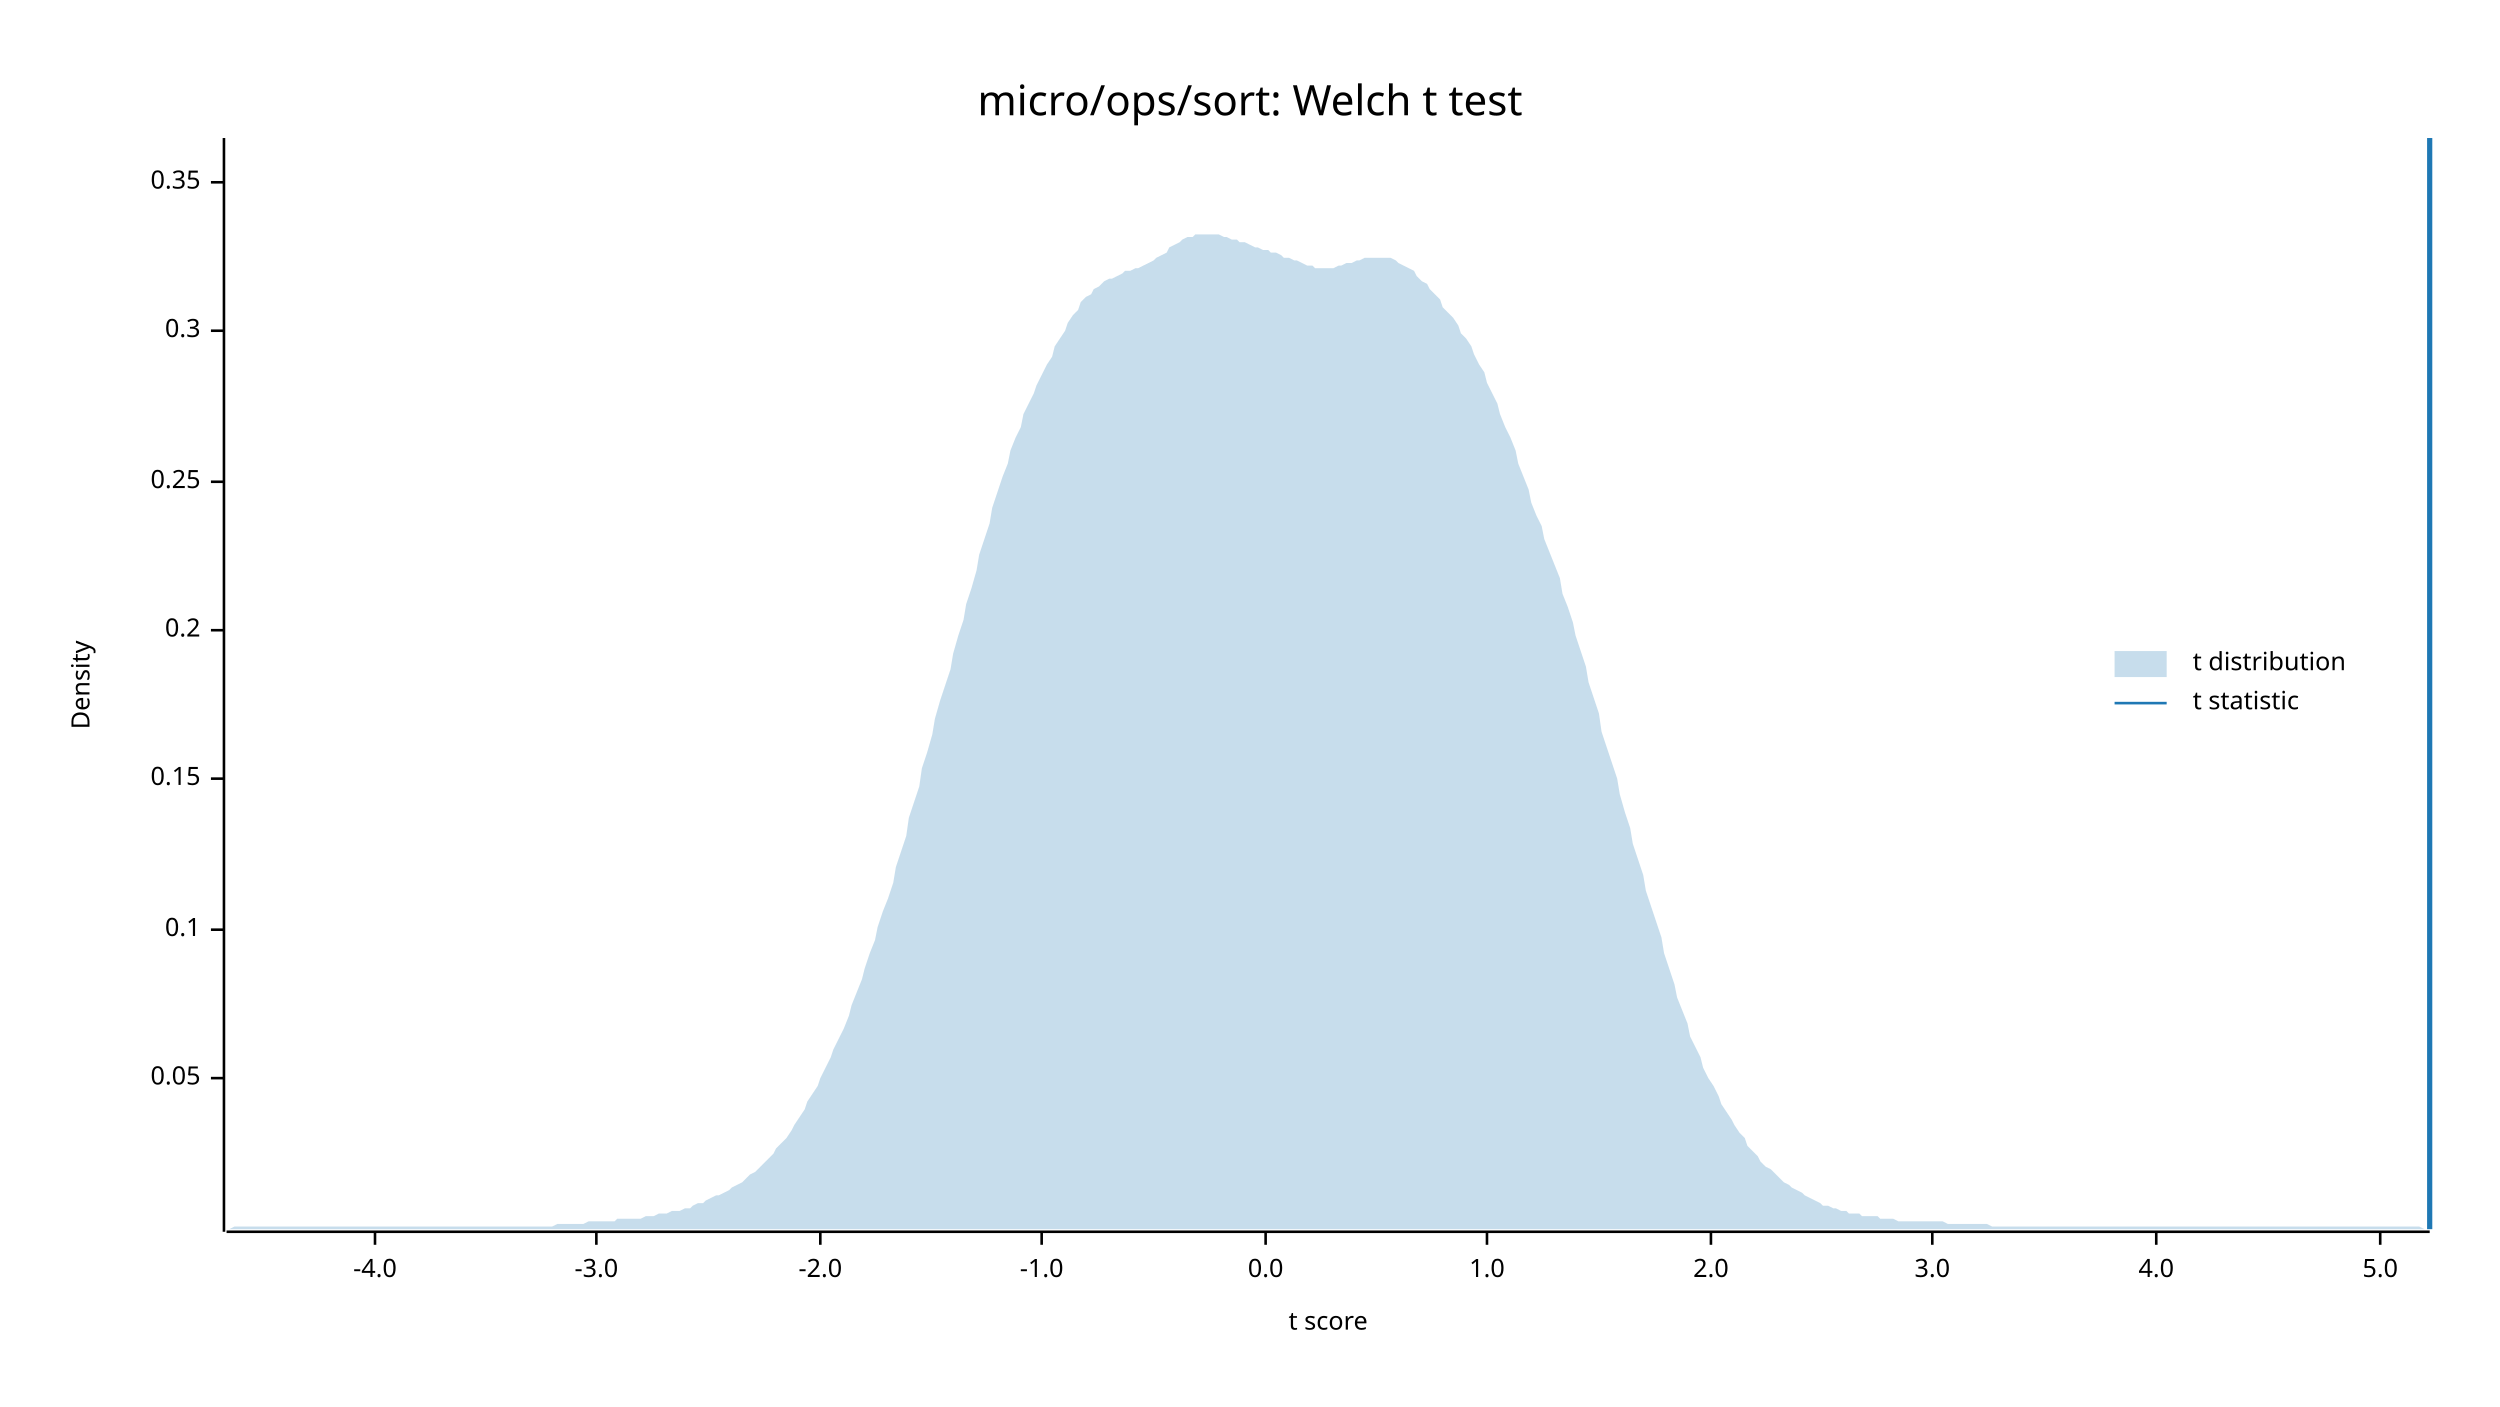
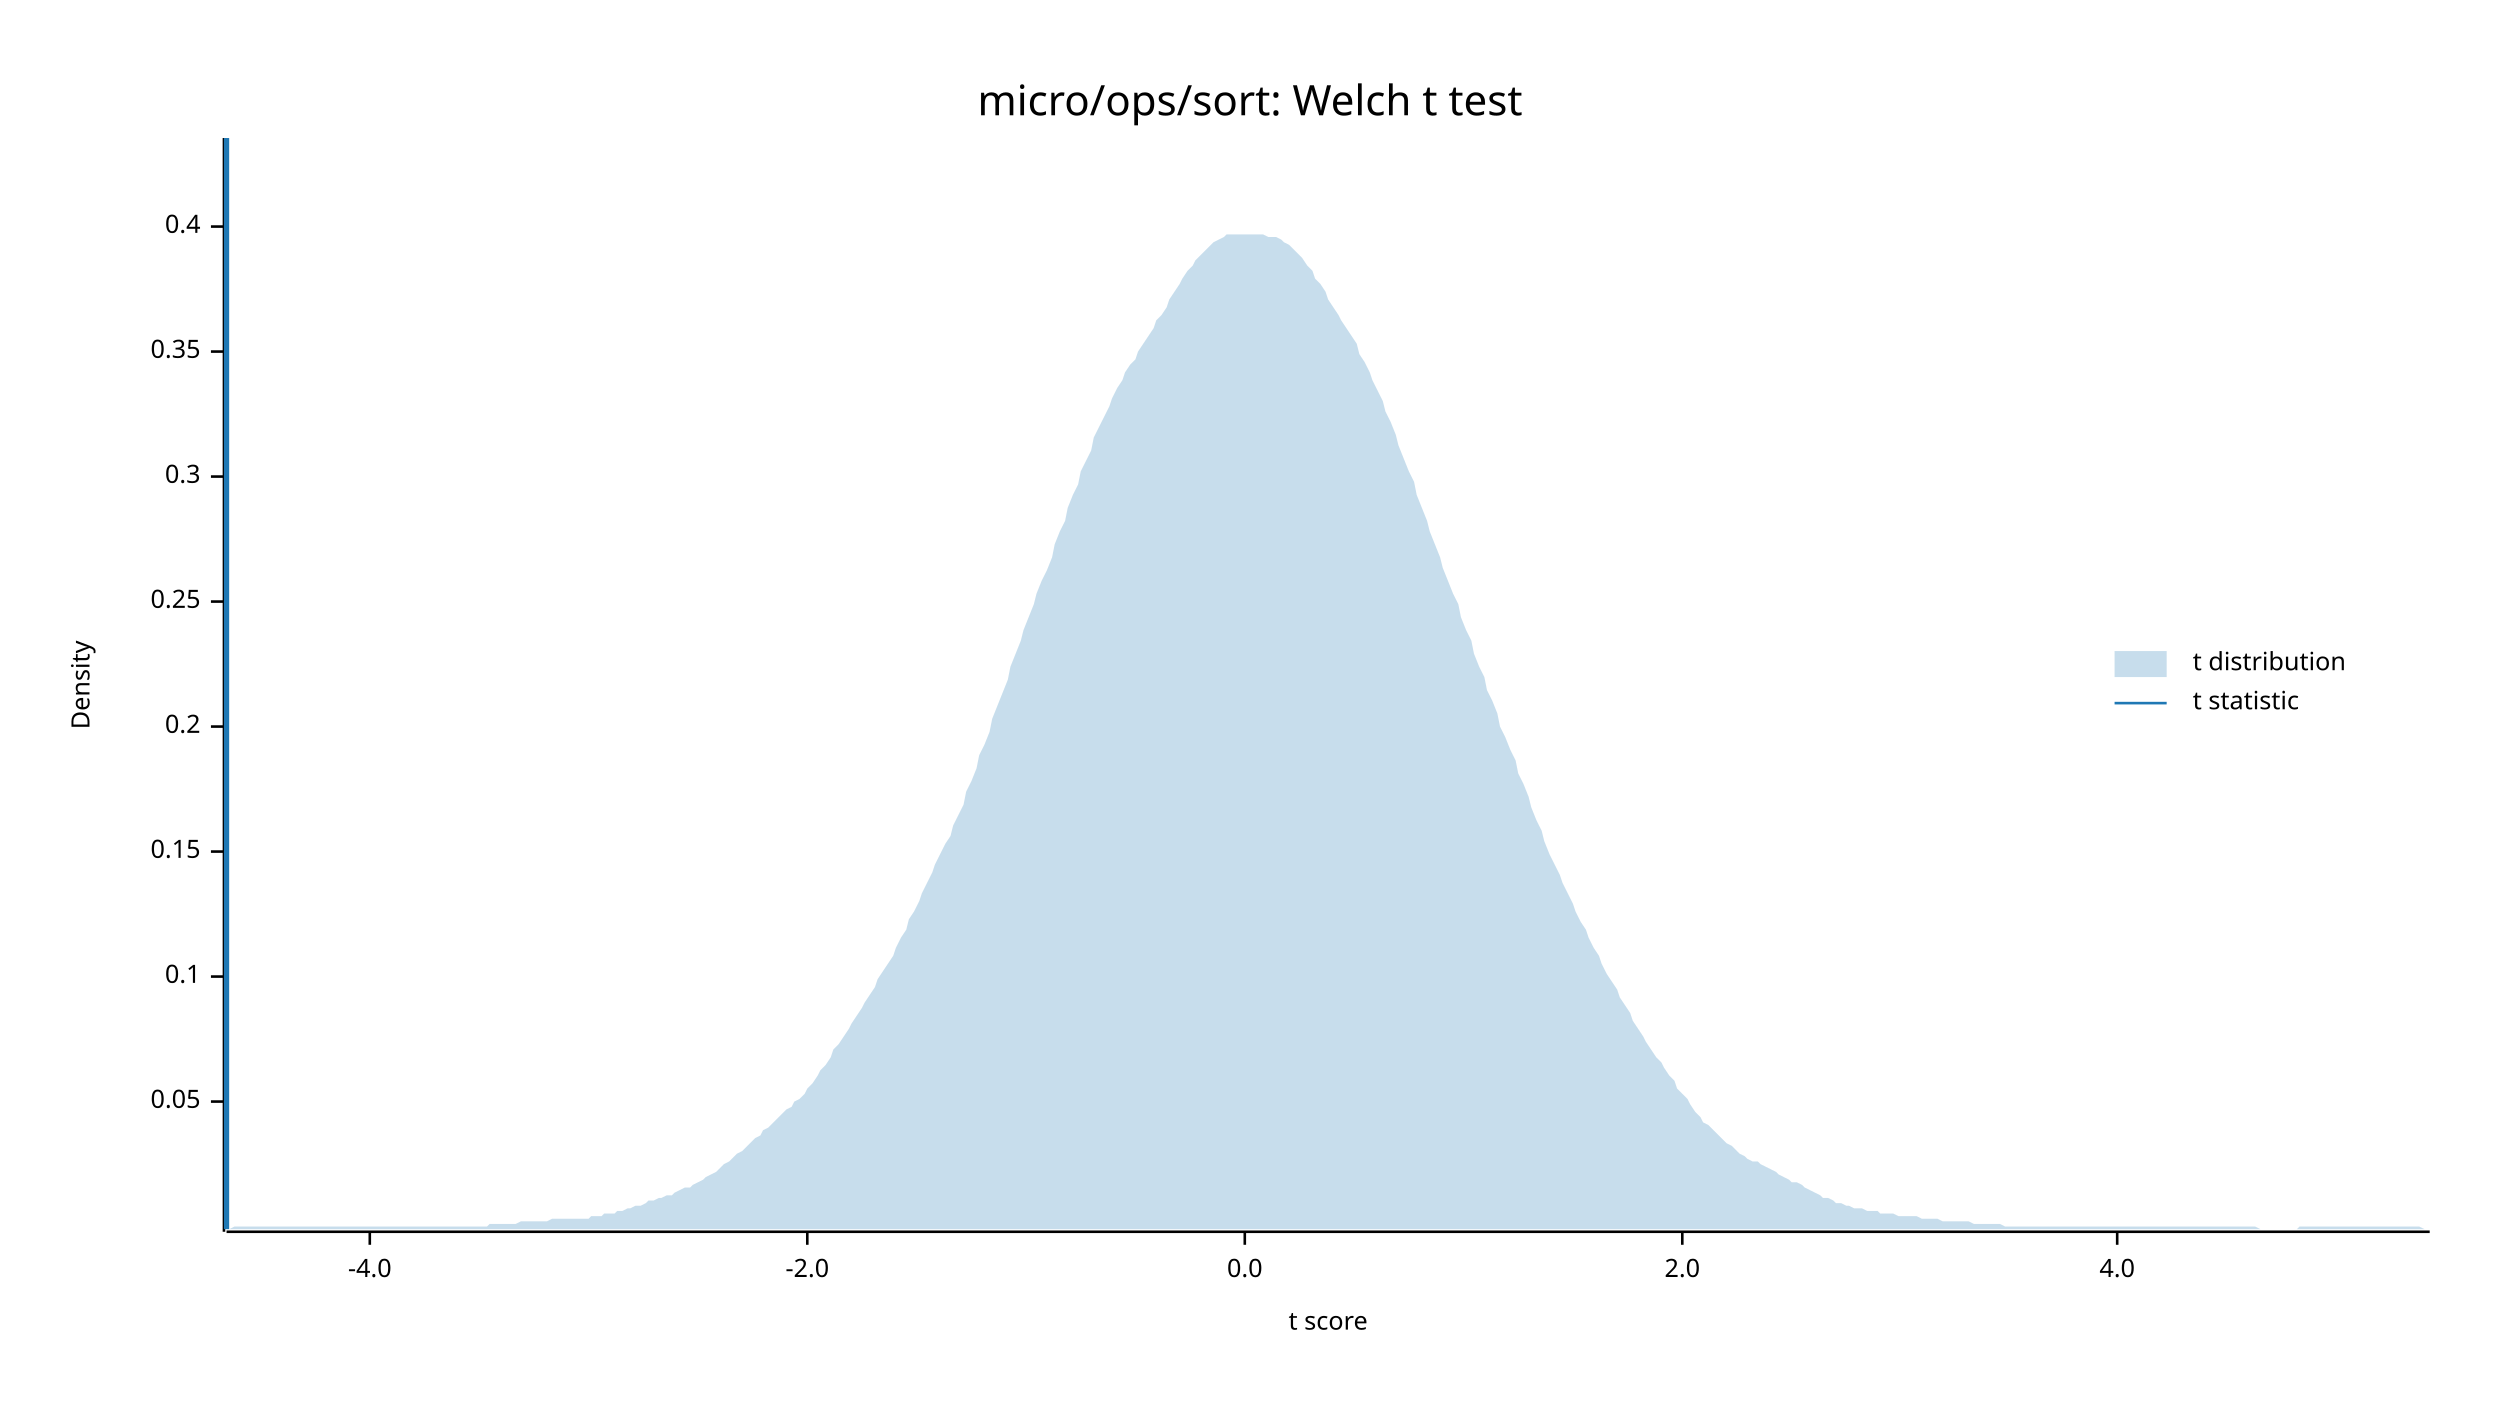
<svg xmlns="http://www.w3.org/2000/svg" width="960" height="540" viewBox="0 0 960 540">
  <text x="480" y="32" dy="0.76em" text-anchor="middle" font-family="sans-serif" font-size="16.129" opacity="1" fill="#000000">
micro/ops/sort: Welch t test
</text>
  <text x="27" y="263" dy="0.76em" text-anchor="middle" font-family="sans-serif" font-size="9.677" opacity="1" fill="#000000" transform="rotate(270, 27, 263)">
Density
</text>
  <text x="510" y="513" dy="-0.5ex" text-anchor="middle" font-family="sans-serif" font-size="9.677" opacity="1" fill="#000000">
t score
</text>
  <polyline fill="none" opacity="1" stroke="#000000" stroke-width="1" points="86,53 86,473 " />
-   <text x="77" y="414" dy="0.5ex" text-anchor="end" font-family="sans-serif" font-size="9.677" opacity="1" fill="#000000">
+   <text x="77" y="423" dy="0.5ex" text-anchor="end" font-family="sans-serif" font-size="9.677" opacity="1" fill="#000000">
0.05
</text>
-   <polyline fill="none" opacity="1" stroke="#000000" stroke-width="1" points="81,414 86,414 " />
-   <text x="77" y="357" dy="0.5ex" text-anchor="end" font-family="sans-serif" font-size="9.677" opacity="1" fill="#000000">
+   <polyline fill="none" opacity="1" stroke="#000000" stroke-width="1" points="81,423 86,423 " />
+   <text x="77" y="375" dy="0.5ex" text-anchor="end" font-family="sans-serif" font-size="9.677" opacity="1" fill="#000000">
0.1
</text>
-   <polyline fill="none" opacity="1" stroke="#000000" stroke-width="1" points="81,357 86,357 " />
-   <text x="77" y="299" dy="0.5ex" text-anchor="end" font-family="sans-serif" font-size="9.677" opacity="1" fill="#000000">
+   <polyline fill="none" opacity="1" stroke="#000000" stroke-width="1" points="81,375 86,375 " />
+   <text x="77" y="327" dy="0.5ex" text-anchor="end" font-family="sans-serif" font-size="9.677" opacity="1" fill="#000000">
0.15
</text>
-   <polyline fill="none" opacity="1" stroke="#000000" stroke-width="1" points="81,299 86,299 " />
-   <text x="77" y="242" dy="0.5ex" text-anchor="end" font-family="sans-serif" font-size="9.677" opacity="1" fill="#000000">
+   <polyline fill="none" opacity="1" stroke="#000000" stroke-width="1" points="81,327 86,327 " />
+   <text x="77" y="279" dy="0.5ex" text-anchor="end" font-family="sans-serif" font-size="9.677" opacity="1" fill="#000000">
0.2
</text>
-   <polyline fill="none" opacity="1" stroke="#000000" stroke-width="1" points="81,242 86,242 " />
-   <text x="77" y="185" dy="0.5ex" text-anchor="end" font-family="sans-serif" font-size="9.677" opacity="1" fill="#000000">
+   <polyline fill="none" opacity="1" stroke="#000000" stroke-width="1" points="81,279 86,279 " />
+   <text x="77" y="231" dy="0.5ex" text-anchor="end" font-family="sans-serif" font-size="9.677" opacity="1" fill="#000000">
0.25
</text>
-   <polyline fill="none" opacity="1" stroke="#000000" stroke-width="1" points="81,185 86,185 " />
-   <text x="77" y="127" dy="0.5ex" text-anchor="end" font-family="sans-serif" font-size="9.677" opacity="1" fill="#000000">
+   <polyline fill="none" opacity="1" stroke="#000000" stroke-width="1" points="81,231 86,231 " />
+   <text x="77" y="183" dy="0.5ex" text-anchor="end" font-family="sans-serif" font-size="9.677" opacity="1" fill="#000000">
0.3
</text>
-   <polyline fill="none" opacity="1" stroke="#000000" stroke-width="1" points="81,127 86,127 " />
-   <text x="77" y="70" dy="0.5ex" text-anchor="end" font-family="sans-serif" font-size="9.677" opacity="1" fill="#000000">
+   <polyline fill="none" opacity="1" stroke="#000000" stroke-width="1" points="81,183 86,183 " />
+   <text x="77" y="135" dy="0.5ex" text-anchor="end" font-family="sans-serif" font-size="9.677" opacity="1" fill="#000000">
0.35
</text>
-   <polyline fill="none" opacity="1" stroke="#000000" stroke-width="1" points="81,70 86,70 " />
+   <polyline fill="none" opacity="1" stroke="#000000" stroke-width="1" points="81,135 86,135 " />
+   <text x="77" y="87" dy="0.5ex" text-anchor="end" font-family="sans-serif" font-size="9.677" opacity="1" fill="#000000">
+ 0.4
+ </text>
+   <polyline fill="none" opacity="1" stroke="#000000" stroke-width="1" points="81,87 86,87 " />
  <polyline fill="none" opacity="1" stroke="#000000" stroke-width="1" points="87,473 933,473 " />
-   <text x="144" y="483" dy="0.76em" text-anchor="middle" font-family="sans-serif" font-size="9.677" opacity="1" fill="#000000">
+   <text x="142" y="483" dy="0.76em" text-anchor="middle" font-family="sans-serif" font-size="9.677" opacity="1" fill="#000000">
-4.0
</text>
-   <polyline fill="none" opacity="1" stroke="#000000" stroke-width="1" points="144,473 144,478 " />
-   <text x="229" y="483" dy="0.76em" text-anchor="middle" font-family="sans-serif" font-size="9.677" opacity="1" fill="#000000">
- -3.0
- </text>
-   <polyline fill="none" opacity="1" stroke="#000000" stroke-width="1" points="229,473 229,478 " />
-   <text x="315" y="483" dy="0.76em" text-anchor="middle" font-family="sans-serif" font-size="9.677" opacity="1" fill="#000000">
+   <polyline fill="none" opacity="1" stroke="#000000" stroke-width="1" points="142,473 142,478 " />
+   <text x="310" y="483" dy="0.76em" text-anchor="middle" font-family="sans-serif" font-size="9.677" opacity="1" fill="#000000">
-2.0
</text>
-   <polyline fill="none" opacity="1" stroke="#000000" stroke-width="1" points="315,473 315,478 " />
-   <text x="400" y="483" dy="0.76em" text-anchor="middle" font-family="sans-serif" font-size="9.677" opacity="1" fill="#000000">
- -1.0
- </text>
-   <polyline fill="none" opacity="1" stroke="#000000" stroke-width="1" points="400,473 400,478 " />
-   <text x="486" y="483" dy="0.76em" text-anchor="middle" font-family="sans-serif" font-size="9.677" opacity="1" fill="#000000">
+   <polyline fill="none" opacity="1" stroke="#000000" stroke-width="1" points="310,473 310,478 " />
+   <text x="478" y="483" dy="0.76em" text-anchor="middle" font-family="sans-serif" font-size="9.677" opacity="1" fill="#000000">
0.0
</text>
-   <polyline fill="none" opacity="1" stroke="#000000" stroke-width="1" points="486,473 486,478 " />
-   <text x="571" y="483" dy="0.76em" text-anchor="middle" font-family="sans-serif" font-size="9.677" opacity="1" fill="#000000">
- 1.0
- </text>
-   <polyline fill="none" opacity="1" stroke="#000000" stroke-width="1" points="571,473 571,478 " />
-   <text x="657" y="483" dy="0.76em" text-anchor="middle" font-family="sans-serif" font-size="9.677" opacity="1" fill="#000000">
+   <polyline fill="none" opacity="1" stroke="#000000" stroke-width="1" points="478,473 478,478 " />
+   <text x="646" y="483" dy="0.76em" text-anchor="middle" font-family="sans-serif" font-size="9.677" opacity="1" fill="#000000">
2.0
</text>
-   <polyline fill="none" opacity="1" stroke="#000000" stroke-width="1" points="657,473 657,478 " />
-   <text x="742" y="483" dy="0.76em" text-anchor="middle" font-family="sans-serif" font-size="9.677" opacity="1" fill="#000000">
- 3.0
- </text>
-   <polyline fill="none" opacity="1" stroke="#000000" stroke-width="1" points="742,473 742,478 " />
-   <text x="828" y="483" dy="0.76em" text-anchor="middle" font-family="sans-serif" font-size="9.677" opacity="1" fill="#000000">
+   <polyline fill="none" opacity="1" stroke="#000000" stroke-width="1" points="646,473 646,478 " />
+   <text x="813" y="483" dy="0.76em" text-anchor="middle" font-family="sans-serif" font-size="9.677" opacity="1" fill="#000000">
4.0
</text>
-   <polyline fill="none" opacity="1" stroke="#000000" stroke-width="1" points="828,473 828,478 " />
-   <text x="914" y="483" dy="0.76em" text-anchor="middle" font-family="sans-serif" font-size="9.677" opacity="1" fill="#000000">
- 5.0
- </text>
-   <polyline fill="none" opacity="1" stroke="#000000" stroke-width="1" points="914,473 914,478 " />
-   <polygon opacity="0.25" fill="#1F78B4" points="87,472 88,472 90,471 92,471 93,471 95,471 97,471 98,471 100,471 102,471 103,471 105,471 107,471 109,471 110,471 112,471 114,471 115,471 117,471 119,471 120,471 122,471 124,471 125,471 127,471 129,471 131,471 132,471 134,471 136,471 137,471 139,471 141,471 142,471 144,471 146,471 148,471 149,471 151,471 153,471 154,471 156,471 158,471 159,471 161,471 163,471 164,471 166,471 168,471 170,471 171,471 173,471 175,471 176,471 178,471 180,471 181,471 183,471 185,471 187,471 188,471 190,471 192,471 193,471 195,471 197,471 198,471 200,471 202,471 203,471 205,471 207,471 209,471 210,471 212,471 214,470 215,470 217,470 219,470 220,470 222,470 224,470 226,469 227,469 229,469 231,469 232,469 234,469 236,469 237,468 239,468 241,468 242,468 244,468 246,468 248,467 249,467 251,467 253,466 254,466 256,466 258,465 259,465 261,465 263,464 265,464 266,463 268,462 270,462 271,461 273,460 275,459 276,459 278,458 280,457 281,456 283,455 285,454 287,452 288,451 290,450 292,448 293,447 295,445 297,443 298,441 300,439 302,437 304,434 305,432 307,429 309,426 310,423 312,420 314,417 315,414 317,410 319,406 320,403 322,399 324,395 326,390 327,386 329,381 331,376 332,372 334,366 336,361 337,356 339,350 341,345 343,339 344,333 346,327 348,321 349,314 351,308 353,302 354,295 356,289 358,282 359,276 361,269 363,263 365,257 366,251 368,244 370,238 371,232 373,226 375,219 376,213 378,207 380,201 381,195 383,189 385,183 387,178 388,173 390,168 392,164 393,159 395,155 397,151 398,148 400,144 402,140 404,137 405,133 407,130 409,127 410,124 412,121 414,119 415,116 417,114 419,113 420,111 422,110 424,108 426,107 427,107 429,106 431,105 432,104 434,104 436,103 437,103 439,102 441,101 443,100 444,99 446,98 448,97 449,95 451,94 453,93 454,92 456,91 458,91 459,90 461,90 463,90 465,90 466,90 468,90 470,91 471,91 473,92 475,92 476,93 478,93 480,94 482,95 483,95 485,96 487,96 488,97 490,97 492,98 493,99 495,99 497,100 498,100 500,101 502,102 504,102 505,103 507,103 509,103 510,103 512,103 514,102 515,102 517,101 519,101 521,100 522,100 524,99 526,99 527,99 529,99 531,99 532,99 534,99 536,100 537,101 539,102 541,103 543,104 544,106 546,108 548,109 549,111 551,113 553,115 554,118 556,120 558,122 560,125 561,128 563,130 565,133 566,136 568,140 570,143 571,147 573,151 575,155 576,159 578,164 580,168 582,173 583,178 585,183 587,188 588,193 590,198 592,202 593,207 595,212 597,217 599,222 600,228 602,233 604,239 605,244 607,250 609,256 610,262 612,268 614,274 615,281 617,287 619,293 621,299 622,305 624,312 626,318 627,324 629,330 631,336 632,342 634,348 636,354 638,360 639,366 641,372 643,378 644,383 646,388 648,393 649,398 651,402 653,406 654,410 656,414 658,417 660,421 661,424 663,427 665,430 666,432 668,435 670,437 671,440 673,442 675,444 676,446 678,448 680,449 682,451 683,452 685,454 687,455 688,456 690,457 692,458 693,459 695,460 697,461 699,462 700,463 702,463 704,464 705,464 707,465 709,465 710,466 712,466 714,466 715,467 717,467 719,467 721,467 722,468 724,468 726,468 727,468 729,469 731,469 732,469 734,469 736,469 738,469 739,469 741,469 743,469 744,469 746,469 748,470 749,470 751,470 753,470 754,470 756,470 758,470 760,470 761,470 763,470 765,471 766,471 768,471 770,471 771,471 773,471 775,471 777,471 778,471 780,471 782,471 783,471 785,471 787,471 788,471 790,471 792,471 793,471 795,471 797,471 799,471 800,471 802,471 804,471 805,471 807,471 809,471 810,471 812,471 814,471 816,471 817,471 819,471 821,471 822,471 824,471 826,471 827,471 829,471 831,471 832,471 834,471 836,471 838,471 839,471 841,471 843,471 844,471 846,471 848,471 849,471 851,471 853,471 855,471 856,471 858,471 860,471 861,471 863,471 865,471 866,471 868,471 870,471 871,471 873,471 875,471 877,471 878,471 880,471 882,471 883,471 885,471 887,471 888,471 890,471 892,471 894,471 895,471 897,471 899,471 900,471 902,471 904,471 905,471 907,471 909,471 910,471 912,471 914,471 916,471 917,471 919,471 921,471 922,471 924,471 926,471 927,471 929,471 931,472 933,472 933,472 87,472 " />
-   <polyline fill="none" opacity="1" stroke="#1F78B4" stroke-width="2" points="933,472 933,53 " />
+   <polyline fill="none" opacity="1" stroke="#000000" stroke-width="1" points="813,473 813,478 " />
+   <polygon opacity="0.25" fill="#1F78B4" points="87,472 88,472 90,471 92,471 93,471 95,471 97,471 98,471 100,471 102,471 103,471 105,471 107,471 109,471 110,471 112,471 114,471 115,471 117,471 119,471 120,471 122,471 124,471 125,471 127,471 129,471 131,471 132,471 134,471 136,471 137,471 139,471 141,471 142,471 144,471 146,471 148,471 149,471 151,471 153,471 154,471 156,471 158,471 159,471 161,471 163,471 164,471 166,471 168,471 170,471 171,471 173,471 175,471 176,471 178,471 180,471 181,471 183,471 185,471 187,471 188,470 190,470 192,470 193,470 195,470 197,470 198,470 200,469 202,469 203,469 205,469 207,469 209,469 210,469 212,468 214,468 215,468 217,468 219,468 220,468 222,468 224,468 226,468 227,467 229,467 231,467 232,466 234,466 236,466 237,465 239,465 241,464 242,464 244,463 246,463 248,462 249,461 251,461 253,460 254,460 256,459 258,459 259,458 261,457 263,456 265,456 266,455 268,454 270,453 271,452 273,451 275,450 276,449 278,447 280,446 281,445 283,443 285,442 287,440 288,439 290,437 292,436 293,434 295,433 297,431 298,430 300,428 302,426 304,425 305,423 307,422 309,420 310,418 312,416 314,413 315,411 317,409 319,406 320,403 322,401 324,398 326,395 327,393 329,390 331,387 332,385 334,382 336,379 337,376 339,373 341,370 343,367 344,364 346,360 348,357 349,353 351,350 353,346 354,343 356,339 358,335 359,332 361,328 363,324 365,321 366,317 368,313 370,309 371,304 373,300 375,295 376,290 378,286 380,281 381,276 383,271 385,266 387,261 388,256 390,251 392,246 393,242 395,237 397,232 398,228 400,223 402,219 404,214 405,209 407,204 409,200 410,195 412,190 414,186 415,181 417,177 419,173 420,168 422,164 424,160 426,156 427,153 429,149 431,146 432,143 434,140 436,138 437,135 439,132 441,129 443,126 444,123 446,121 448,118 449,115 451,112 453,109 454,107 456,104 458,102 459,100 461,98 463,96 465,94 466,93 468,92 470,91 471,90 473,90 475,90 476,90 478,90 480,90 482,90 483,90 485,90 487,91 488,91 490,91 492,92 493,93 495,94 497,96 498,97 500,99 502,102 504,104 505,107 507,109 509,112 510,115 512,118 514,121 515,123 517,126 519,129 521,132 522,136 524,139 526,143 527,146 529,150 531,154 532,158 534,162 536,167 537,171 539,176 541,181 543,185 544,190 546,195 548,200 549,204 551,209 553,214 554,218 556,223 558,228 560,232 561,237 563,242 565,246 566,251 568,256 570,260 571,265 573,269 575,274 576,279 578,283 580,288 582,292 583,297 585,301 587,306 588,310 590,315 592,319 593,323 595,328 597,332 599,336 600,339 602,343 604,347 605,350 607,354 609,357 610,360 612,364 614,367 615,370 617,374 619,377 621,380 622,383 624,386 626,389 627,392 629,395 631,398 632,400 634,403 636,406 638,408 639,410 641,413 643,415 644,418 646,420 648,422 649,424 651,427 653,429 654,431 656,432 658,434 660,436 661,437 663,439 665,440 666,441 668,443 670,444 671,445 673,446 675,446 676,447 678,448 680,449 682,450 683,451 685,452 687,453 688,454 690,454 692,455 693,456 695,457 697,458 699,459 700,460 702,460 704,461 705,462 707,462 709,463 710,463 712,464 714,464 715,464 717,465 719,465 721,465 722,466 724,466 726,466 727,466 729,467 731,467 732,467 734,467 736,467 738,468 739,468 741,468 743,468 744,468 746,469 748,469 749,469 751,469 753,469 754,469 756,469 758,470 760,470 761,470 763,470 765,470 766,470 768,470 770,471 771,471 773,471 775,471 777,471 778,471 780,471 782,471 783,471 785,471 787,471 788,471 790,471 792,471 793,471 795,471 797,471 799,471 800,471 802,471 804,471 805,471 807,471 809,471 810,471 812,471 814,471 816,471 817,471 819,471 821,471 822,471 824,471 826,471 827,471 829,471 831,471 832,471 834,471 836,471 838,471 839,471 841,471 843,471 844,471 846,471 848,471 849,471 851,471 853,471 855,471 856,471 858,471 860,471 861,471 863,471 865,471 866,471 868,472 870,472 871,472 873,472 875,472 877,472 878,472 880,472 882,472 883,471 885,471 887,471 888,471 890,471 892,471 894,471 895,471 897,471 899,471 900,471 902,471 904,471 905,471 907,471 909,471 910,471 912,471 914,471 916,471 917,471 919,471 921,471 922,471 924,471 926,471 927,471 929,471 931,472 933,472 933,472 87,472 " />
+   <polyline fill="none" opacity="1" stroke="#1F78B4" stroke-width="2" points="87,472 87,53 " />
  <text x="842" y="250" dy="0.76em" text-anchor="start" font-family="sans-serif" font-size="9.677" opacity="1" fill="#000000">
t distribution
</text>
  <text x="842" y="265" dy="0.76em" text-anchor="start" font-family="sans-serif" font-size="9.677" opacity="1" fill="#000000">
t statistic
</text>
  <rect x="812" y="250" width="20" height="10" opacity="0.25" fill="#1F78B4" stroke="none" />
  <polyline fill="none" opacity="1" stroke="#1F78B4" stroke-width="1" points="812,270 832,270 " />
</svg>
